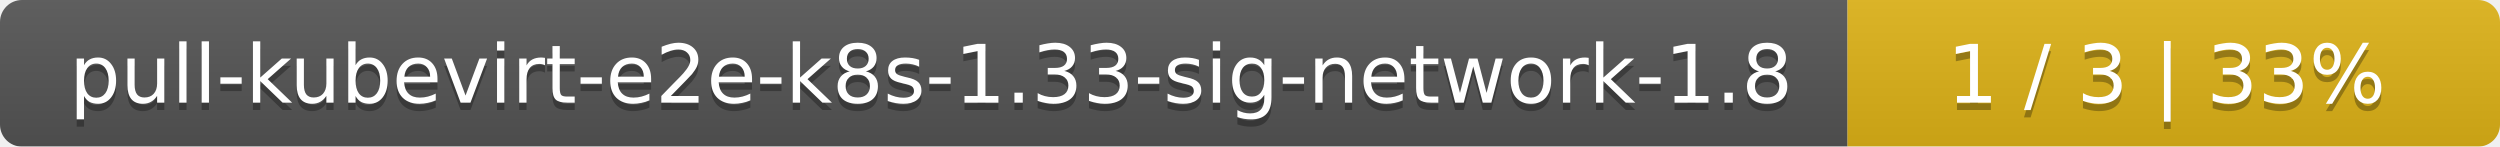
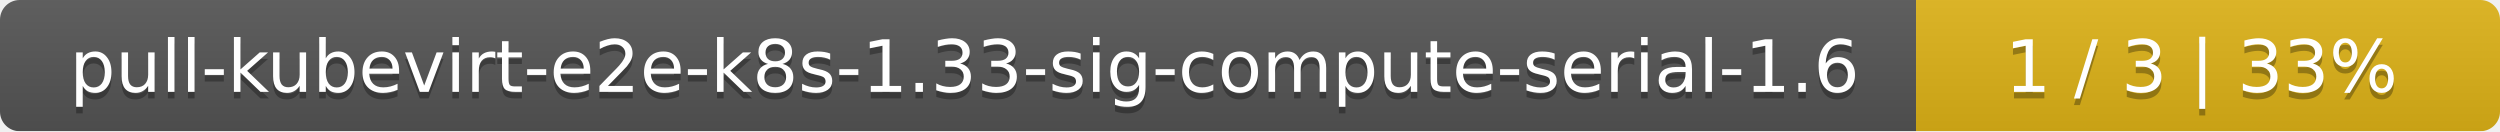
- <svg xmlns="http://www.w3.org/2000/svg" width="341" height="20">
+ <svg xmlns="http://www.w3.org/2000/svg" width="381" height="20">
  <linearGradient id="smooth" x2="0" y2="100%">
    <stop offset="0" stop-color="#bbb" stop-opacity=".1" />
    <stop offset="1" stop-opacity=".1" />
  </linearGradient>
  <mask id="round">
-     <rect width="341" height="20" rx="3" fill="#fff" />
+     <rect width="381" height="20" rx="3" fill="#fff" />
  </mask>
  <g mask="url(#round)">
-     <rect width="252" height="20" fill="#555" />
-     <rect x="252" width="89" height="20" fill="#dfb317" />
-     <rect width="341" height="20" fill="url(#smooth)" />
+     <rect width="292" height="20" fill="#555" />
+     <rect x="292" width="89" height="20" fill="#dfb317" />
+     <rect width="381" height="20" fill="url(#smooth)" />
  </g>
  <g fill="#fff" text-anchor="middle" font-family="DejaVu Sans,Verdana,Geneva,sans-serif" font-size="11">
-     <text x="127" y="15" fill="#010101" fill-opacity=".3">pull-kubevirt-e2e-k8s-1.33-sig-network-1.8</text>
-     <text x="127" y="14">pull-kubevirt-e2e-k8s-1.33-sig-network-1.8</text>
-     <text x="295.5" y="15" fill="#010101" fill-opacity=".3">1 / 3    |    33%</text>
-     <text x="295.5" y="14">1 / 3    |    33%</text>
+     <text x="147" y="15" fill="#010101" fill-opacity=".3">pull-kubevirt-e2e-k8s-1.33-sig-compute-serial-1.6</text>
+     <text x="147" y="14">pull-kubevirt-e2e-k8s-1.33-sig-compute-serial-1.6</text>
+     <text x="335.5" y="15" fill="#010101" fill-opacity=".3">1 / 3    |    33%</text>
+     <text x="335.5" y="14">1 / 3    |    33%</text>
  </g>
</svg>
